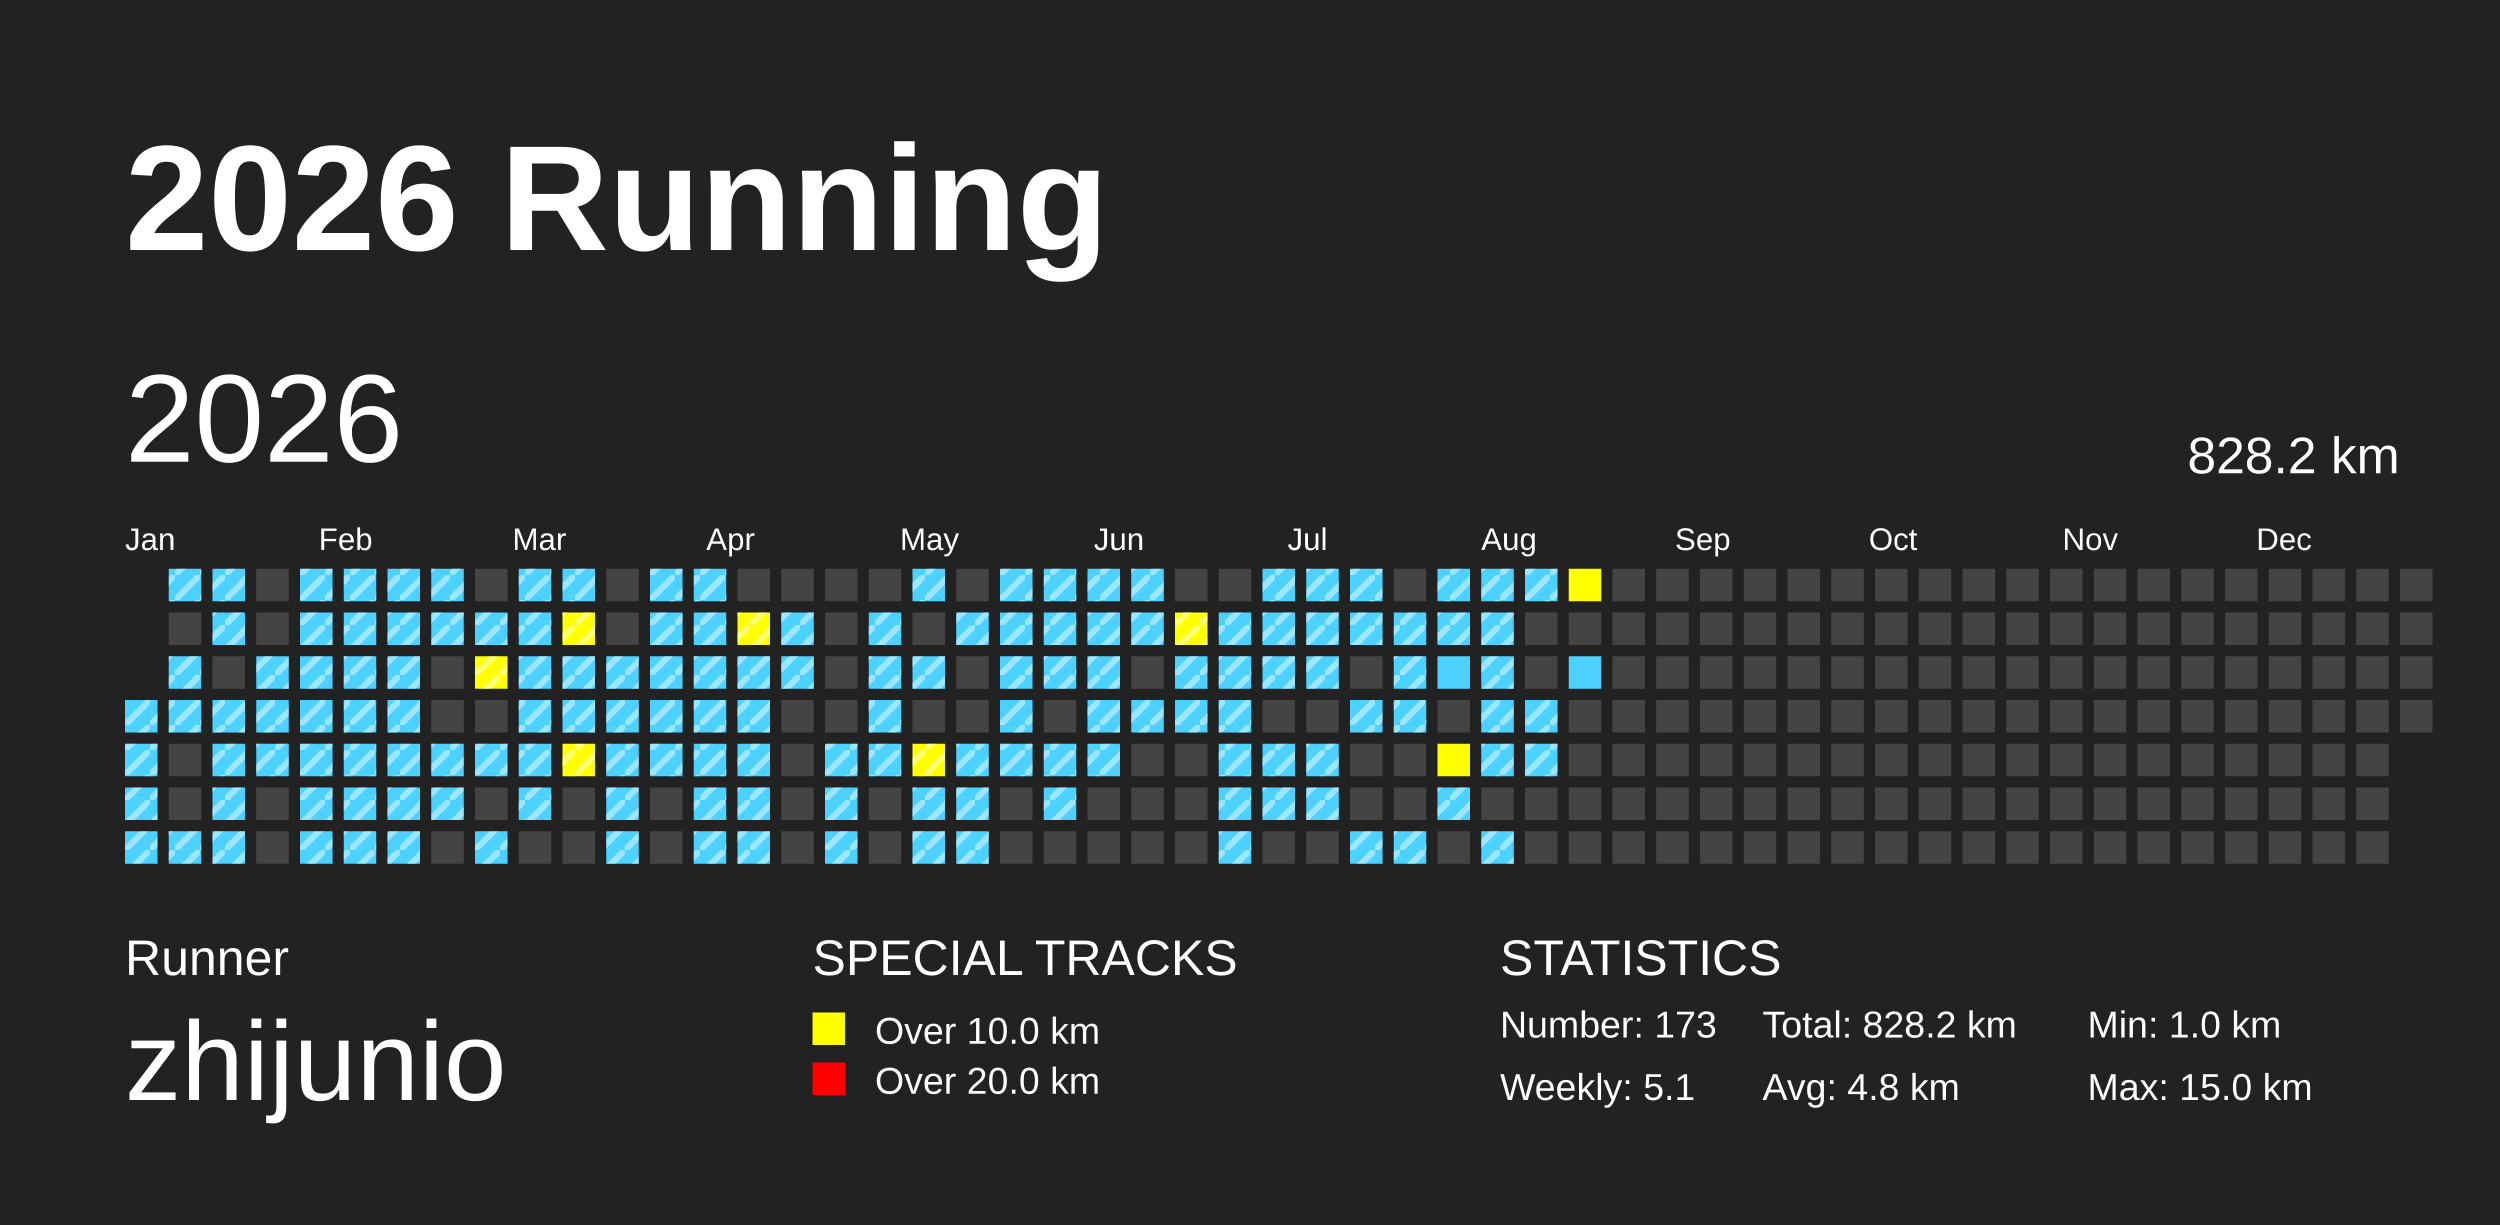
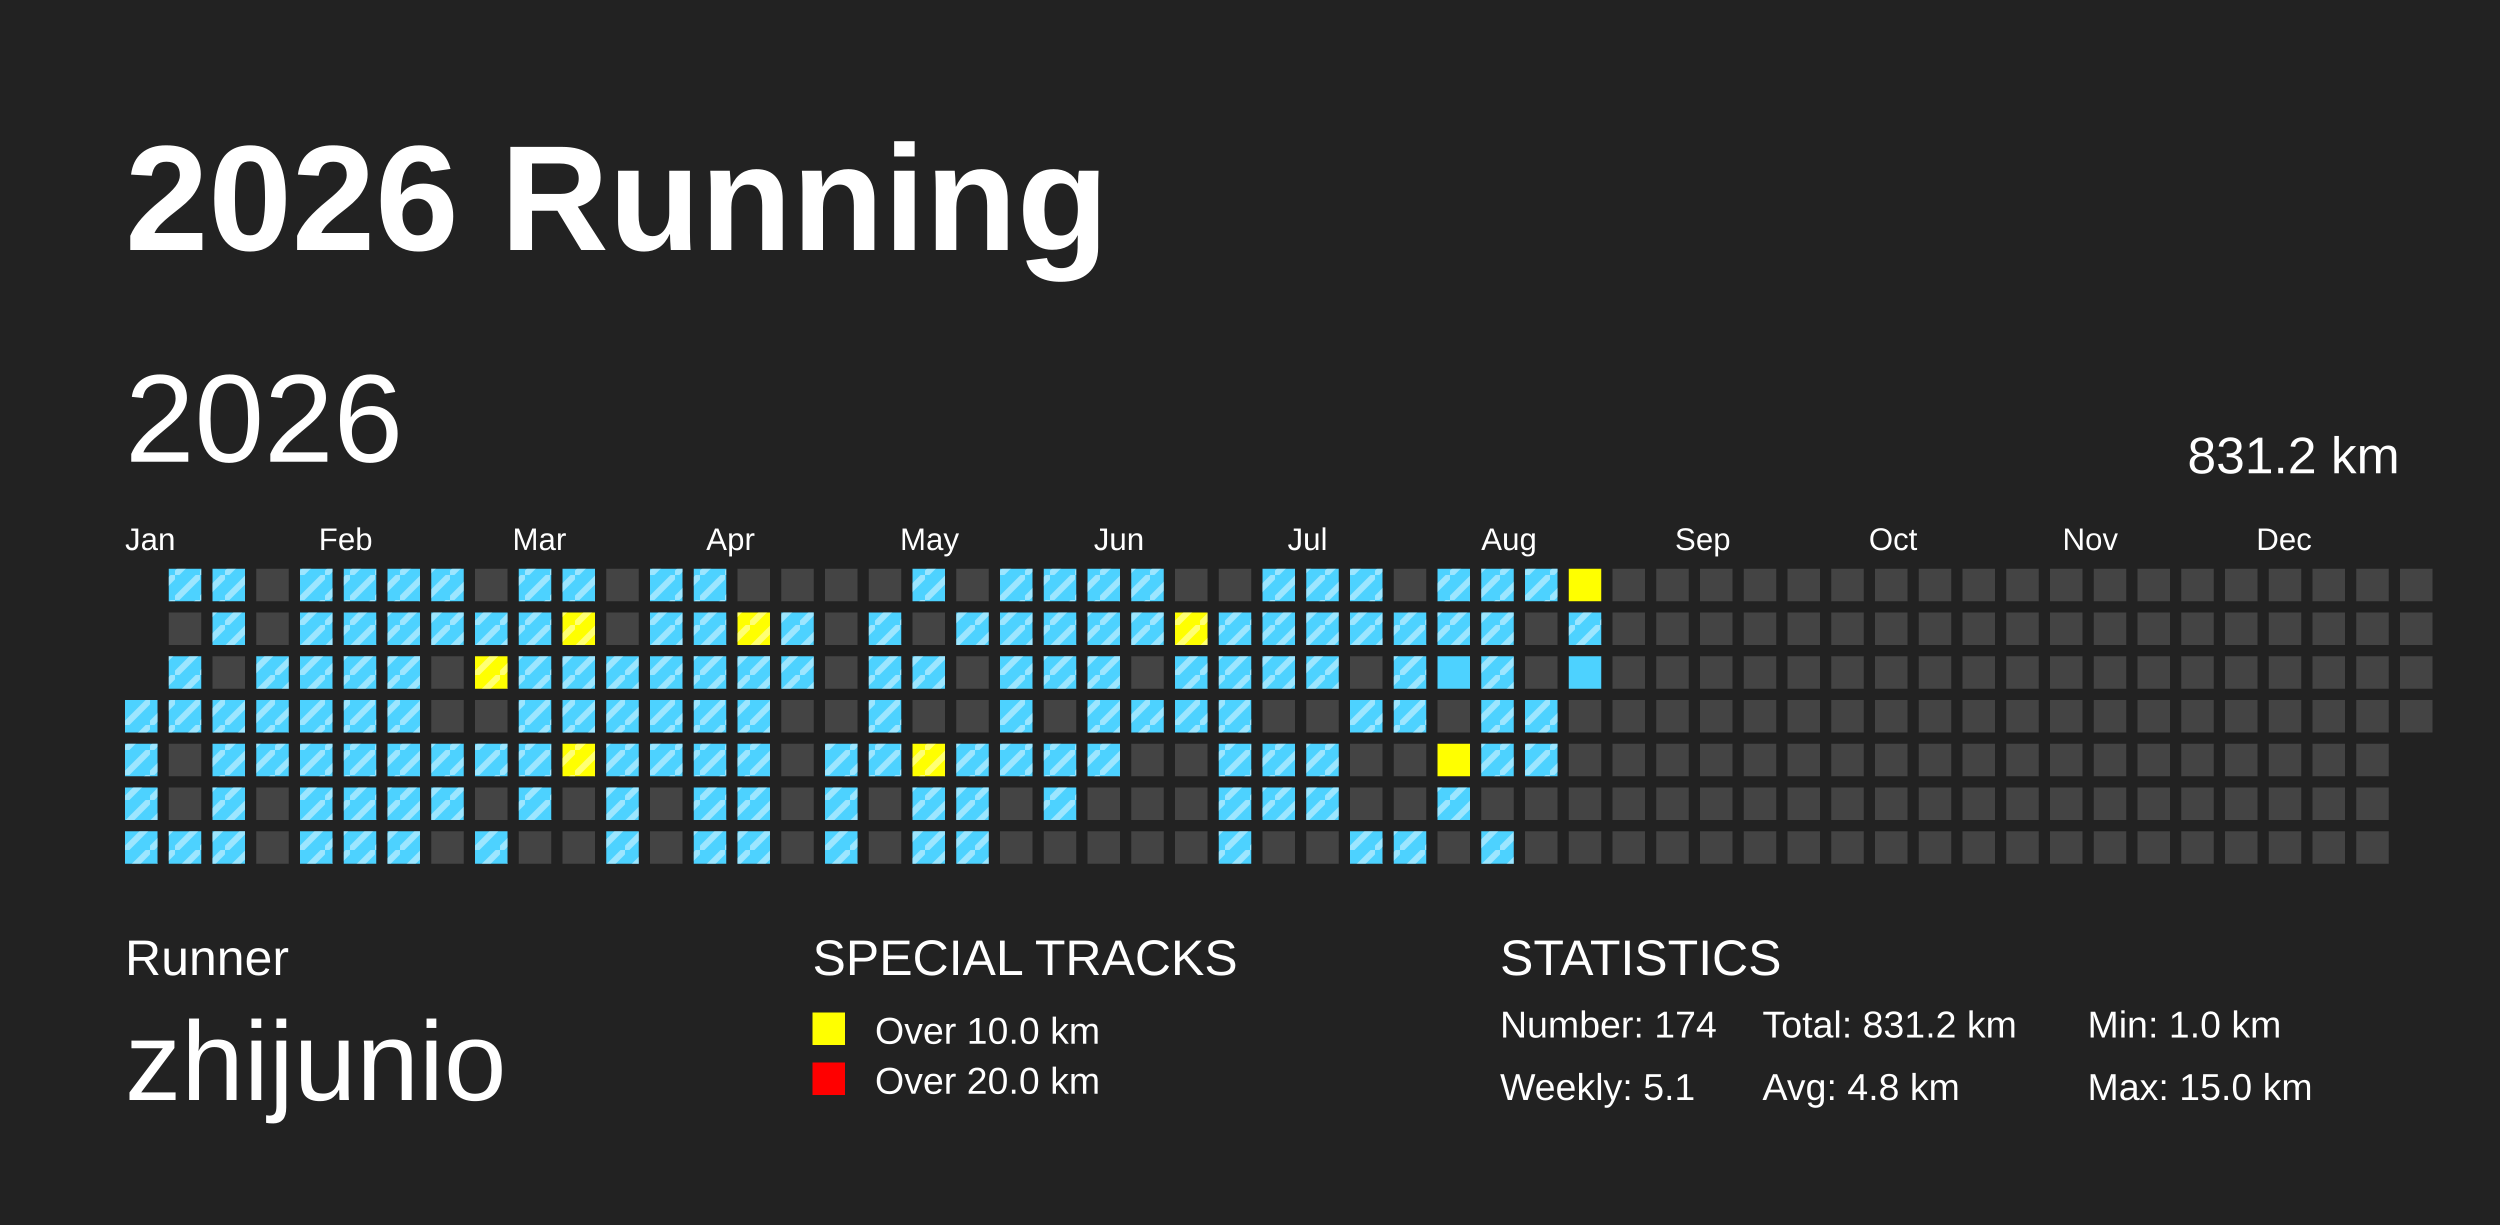
<svg xmlns="http://www.w3.org/2000/svg" baseProfile="full" height="98mm" version="1.1" viewBox="0,0,200,98" width="200mm">
  <defs>
    <pattern height="2" id="indoor-stripe" patternUnits="userSpaceOnUse" width="2">
      <line stroke="white" stroke-opacity="0.45" stroke-width="0.5" x1="0" x2="2" y1="2" y2="0" />
    </pattern>
  </defs>
  <rect fill="#222222" height="98" width="200" x="0" y="0" />
  <text fill="#FFFFFF" style="font-size:12px; font-family:Arial; font-weight:bold;" x="10" y="20">2026 Running</text>
  <text fill="#FFFFFF" style="font-size:4px; font-family:Arial" x="10" y="78">Runner</text>
  <text fill="#FFFFFF" style="font-size:9px; font-family:Arial" x="10" y="88">zhijunio</text>
  <text fill="#FFFFFF" style="font-size:4px; font-family:Arial" x="65" y="78">SPECIAL TRACKS</text>
  <rect fill="yellow" height="2.6" width="2.6" x="65" y="81" />
  <text fill="#FFFFFF" style="font-size:3px; font-family:Arial" x="70" y="83.5">Over 10.0 km</text>
  <rect fill="red" height="2.6" width="2.6" x="65" y="85" />
  <text fill="#FFFFFF" style="font-size:3px; font-family:Arial" x="70" y="87.5">Over 20.0 km</text>
  <text fill="#FFFFFF" style="font-size:4px; font-family:Arial" x="120" y="78">STATISTICS</text>
-   <text fill="#FFFFFF" style="font-size:3px; font-family:Arial" x="120" y="83">Number: 173</text>
+   <text fill="#FFFFFF" style="font-size:3px; font-family:Arial" x="120" y="83">Number: 174</text>
  <text fill="#FFFFFF" style="font-size:3px; font-family:Arial" x="120" y="88">Weekly: 5.1</text>
-   <text fill="#FFFFFF" style="font-size:3px; font-family:Arial" x="141" y="83">Total: 828.2 km</text>
+   <text fill="#FFFFFF" style="font-size:3px; font-family:Arial" x="141" y="83">Total: 831.2 km</text>
  <text fill="#FFFFFF" style="font-size:3px; font-family:Arial" x="141" y="88">Avg: 4.8 km</text>
  <text fill="#FFFFFF" style="font-size:3px; font-family:Arial" x="167" y="83">Min: 1.0 km</text>
  <text fill="#FFFFFF" style="font-size:3px; font-family:Arial" x="167" y="88">Max: 15.0 km</text>
  <text dominant-baseline="hanging" fill="#FFFFFF" style="font-size:10.0px; font-family:Arial;" x="10" y="30">2026</text>
-   <text dominant-baseline="hanging" fill="#FFFFFF" style="font-size:4.125px; font-family:Arial;" x="175" y="35">828.2 km</text>
+   <text dominant-baseline="hanging" fill="#FFFFFF" style="font-size:4.125px; font-family:Arial;" x="175" y="35">831.2 km</text>
  <text fill="#FFFFFF" style="font-size:2.5px; font-family:Arial" x="10.0" y="44">Jan</text>
  <text fill="#FFFFFF" style="font-size:2.5px; font-family:Arial" x="25.5" y="44">Feb</text>
  <text fill="#FFFFFF" style="font-size:2.5px; font-family:Arial" x="41.0" y="44">Mar</text>
  <text fill="#FFFFFF" style="font-size:2.5px; font-family:Arial" x="56.5" y="44">Apr</text>
  <text fill="#FFFFFF" style="font-size:2.5px; font-family:Arial" x="72.0" y="44">May</text>
  <text fill="#FFFFFF" style="font-size:2.5px; font-family:Arial" x="87.5" y="44">Jun</text>
  <text fill="#FFFFFF" style="font-size:2.5px; font-family:Arial" x="103.0" y="44">Jul</text>
  <text fill="#FFFFFF" style="font-size:2.5px; font-family:Arial" x="118.5" y="44">Aug</text>
  <text fill="#FFFFFF" style="font-size:2.5px; font-family:Arial" x="134.0" y="44">Sep</text>
  <text fill="#FFFFFF" style="font-size:2.5px; font-family:Arial" x="149.5" y="44">Oct</text>
  <text fill="#FFFFFF" style="font-size:2.5px; font-family:Arial" x="165.0" y="44">Nov</text>
  <text fill="#FFFFFF" style="font-size:2.5px; font-family:Arial" x="180.5" y="44">Dec</text>
  <rect fill="#4DD2FF" height="2.6" width="2.6" x="10.0" y="56.0" />
  <rect fill="url(#indoor-stripe)" height="2.6" style="pointer-events: none;" width="2.6" x="10.0" y="56.0" />
  <rect fill="#4DD2FF" height="2.6" width="2.6" x="10.0" y="59.5" />
  <rect fill="url(#indoor-stripe)" height="2.6" style="pointer-events: none;" width="2.6" x="10.0" y="59.5" />
  <rect fill="#4DD2FF" height="2.6" width="2.6" x="10.0" y="63.0" />
  <rect fill="url(#indoor-stripe)" height="2.6" style="pointer-events: none;" width="2.6" x="10.0" y="63.0" />
  <rect fill="#4DD2FF" height="2.6" width="2.6" x="10.0" y="66.5" />
  <rect fill="url(#indoor-stripe)" height="2.6" style="pointer-events: none;" width="2.6" x="10.0" y="66.5" />
  <rect fill="#4DD2FF" height="2.6" width="2.6" x="13.5" y="45.5" />
  <rect fill="url(#indoor-stripe)" height="2.6" style="pointer-events: none;" width="2.6" x="13.5" y="45.5" />
  <rect fill="#444444" height="2.6" width="2.6" x="13.5" y="49.0" />
  <rect fill="#4DD2FF" height="2.6" width="2.6" x="13.5" y="52.5" />
  <rect fill="url(#indoor-stripe)" height="2.6" style="pointer-events: none;" width="2.6" x="13.5" y="52.5" />
  <rect fill="#4DD2FF" height="2.6" width="2.6" x="13.5" y="56.0" />
  <rect fill="url(#indoor-stripe)" height="2.6" style="pointer-events: none;" width="2.6" x="13.5" y="56.0" />
  <rect fill="#444444" height="2.6" width="2.6" x="13.5" y="59.5" />
  <rect fill="#444444" height="2.6" width="2.6" x="13.5" y="63.0" />
  <rect fill="#4DD2FF" height="2.6" width="2.6" x="13.5" y="66.5" />
  <rect fill="url(#indoor-stripe)" height="2.6" style="pointer-events: none;" width="2.6" x="13.5" y="66.5" />
  <rect fill="#4DD2FF" height="2.6" width="2.6" x="17.0" y="45.5" />
  <rect fill="url(#indoor-stripe)" height="2.6" style="pointer-events: none;" width="2.6" x="17.0" y="45.5" />
  <rect fill="#4DD2FF" height="2.6" width="2.6" x="17.0" y="49.0" />
  <rect fill="url(#indoor-stripe)" height="2.6" style="pointer-events: none;" width="2.6" x="17.0" y="49.0" />
  <rect fill="#444444" height="2.6" width="2.6" x="17.0" y="52.5" />
  <rect fill="#4DD2FF" height="2.6" width="2.6" x="17.0" y="56.0" />
  <rect fill="url(#indoor-stripe)" height="2.6" style="pointer-events: none;" width="2.6" x="17.0" y="56.0" />
  <rect fill="#4DD2FF" height="2.6" width="2.6" x="17.0" y="59.5" />
  <rect fill="url(#indoor-stripe)" height="2.6" style="pointer-events: none;" width="2.6" x="17.0" y="59.5" />
  <rect fill="#4DD2FF" height="2.6" width="2.6" x="17.0" y="63.0" />
  <rect fill="url(#indoor-stripe)" height="2.6" style="pointer-events: none;" width="2.6" x="17.0" y="63.0" />
  <rect fill="#4DD2FF" height="2.6" width="2.6" x="17.0" y="66.5" />
  <rect fill="url(#indoor-stripe)" height="2.6" style="pointer-events: none;" width="2.6" x="17.0" y="66.5" />
  <rect fill="#444444" height="2.6" width="2.6" x="20.5" y="45.5" />
  <rect fill="#444444" height="2.6" width="2.6" x="20.5" y="49.0" />
  <rect fill="#4DD2FF" height="2.6" width="2.6" x="20.5" y="52.5" />
  <rect fill="url(#indoor-stripe)" height="2.6" style="pointer-events: none;" width="2.6" x="20.5" y="52.5" />
  <rect fill="#4DD2FF" height="2.6" width="2.6" x="20.5" y="56.0" />
  <rect fill="url(#indoor-stripe)" height="2.6" style="pointer-events: none;" width="2.6" x="20.5" y="56.0" />
  <rect fill="#4DD2FF" height="2.6" width="2.6" x="20.5" y="59.5" />
  <rect fill="url(#indoor-stripe)" height="2.6" style="pointer-events: none;" width="2.6" x="20.5" y="59.5" />
  <rect fill="#444444" height="2.6" width="2.6" x="20.5" y="63.0" />
  <rect fill="#444444" height="2.6" width="2.6" x="20.5" y="66.5" />
  <rect fill="#4DD2FF" height="2.6" width="2.6" x="24.0" y="45.5" />
  <rect fill="url(#indoor-stripe)" height="2.6" style="pointer-events: none;" width="2.6" x="24.0" y="45.5" />
  <rect fill="#4DD2FF" height="2.6" width="2.6" x="24.0" y="49.0" />
  <rect fill="url(#indoor-stripe)" height="2.6" style="pointer-events: none;" width="2.6" x="24.0" y="49.0" />
  <rect fill="#4DD2FF" height="2.6" width="2.6" x="24.0" y="52.5" />
  <rect fill="url(#indoor-stripe)" height="2.6" style="pointer-events: none;" width="2.6" x="24.0" y="52.5" />
  <rect fill="#4DD2FF" height="2.6" width="2.6" x="24.0" y="56.0" />
  <rect fill="url(#indoor-stripe)" height="2.6" style="pointer-events: none;" width="2.6" x="24.0" y="56.0" />
  <rect fill="#4DD2FF" height="2.6" width="2.6" x="24.0" y="59.5" />
  <rect fill="url(#indoor-stripe)" height="2.6" style="pointer-events: none;" width="2.6" x="24.0" y="59.5" />
  <rect fill="#4DD2FF" height="2.6" width="2.6" x="24.0" y="63.0" />
  <rect fill="url(#indoor-stripe)" height="2.6" style="pointer-events: none;" width="2.6" x="24.0" y="63.0" />
  <rect fill="#4DD2FF" height="2.6" width="2.6" x="24.0" y="66.5" />
  <rect fill="url(#indoor-stripe)" height="2.6" style="pointer-events: none;" width="2.6" x="24.0" y="66.5" />
  <rect fill="#4DD2FF" height="2.6" width="2.6" x="27.5" y="45.5" />
  <rect fill="url(#indoor-stripe)" height="2.6" style="pointer-events: none;" width="2.6" x="27.5" y="45.5" />
  <rect fill="#4DD2FF" height="2.6" width="2.6" x="27.5" y="49.0" />
  <rect fill="url(#indoor-stripe)" height="2.6" style="pointer-events: none;" width="2.6" x="27.5" y="49.0" />
  <rect fill="#4DD2FF" height="2.6" width="2.6" x="27.5" y="52.5" />
  <rect fill="url(#indoor-stripe)" height="2.6" style="pointer-events: none;" width="2.6" x="27.5" y="52.5" />
  <rect fill="#4DD2FF" height="2.6" width="2.6" x="27.5" y="56.0" />
  <rect fill="url(#indoor-stripe)" height="2.6" style="pointer-events: none;" width="2.6" x="27.5" y="56.0" />
  <rect fill="#4DD2FF" height="2.6" width="2.6" x="27.5" y="59.5" />
  <rect fill="url(#indoor-stripe)" height="2.6" style="pointer-events: none;" width="2.6" x="27.5" y="59.5" />
  <rect fill="#4DD2FF" height="2.6" width="2.6" x="27.5" y="63.0" />
  <rect fill="url(#indoor-stripe)" height="2.6" style="pointer-events: none;" width="2.6" x="27.5" y="63.0" />
  <rect fill="#4DD2FF" height="2.6" width="2.6" x="27.5" y="66.5" />
  <rect fill="url(#indoor-stripe)" height="2.6" style="pointer-events: none;" width="2.6" x="27.5" y="66.5" />
  <rect fill="#4DD2FF" height="2.6" width="2.6" x="31.0" y="45.5" />
  <rect fill="url(#indoor-stripe)" height="2.6" style="pointer-events: none;" width="2.6" x="31.0" y="45.5" />
  <rect fill="#4DD2FF" height="2.6" width="2.6" x="31.0" y="49.0" />
  <rect fill="url(#indoor-stripe)" height="2.6" style="pointer-events: none;" width="2.6" x="31.0" y="49.0" />
  <rect fill="#4DD2FF" height="2.6" width="2.6" x="31.0" y="52.5" />
  <rect fill="url(#indoor-stripe)" height="2.6" style="pointer-events: none;" width="2.6" x="31.0" y="52.5" />
  <rect fill="#4DD2FF" height="2.6" width="2.6" x="31.0" y="56.0" />
  <rect fill="url(#indoor-stripe)" height="2.6" style="pointer-events: none;" width="2.6" x="31.0" y="56.0" />
  <rect fill="#4DD2FF" height="2.6" width="2.6" x="31.0" y="59.5" />
  <rect fill="url(#indoor-stripe)" height="2.6" style="pointer-events: none;" width="2.6" x="31.0" y="59.5" />
  <rect fill="#4DD2FF" height="2.6" width="2.6" x="31.0" y="63.0" />
  <rect fill="url(#indoor-stripe)" height="2.6" style="pointer-events: none;" width="2.6" x="31.0" y="63.0" />
  <rect fill="#4DD2FF" height="2.6" width="2.6" x="31.0" y="66.5" />
  <rect fill="url(#indoor-stripe)" height="2.6" style="pointer-events: none;" width="2.6" x="31.0" y="66.5" />
  <rect fill="#4DD2FF" height="2.6" width="2.6" x="34.5" y="45.5" />
  <rect fill="url(#indoor-stripe)" height="2.6" style="pointer-events: none;" width="2.6" x="34.5" y="45.5" />
  <rect fill="#4DD2FF" height="2.6" width="2.6" x="34.5" y="49.0" />
  <rect fill="url(#indoor-stripe)" height="2.6" style="pointer-events: none;" width="2.6" x="34.5" y="49.0" />
  <rect fill="#444444" height="2.6" width="2.6" x="34.5" y="52.5" />
  <rect fill="#444444" height="2.6" width="2.6" x="34.5" y="56.0" />
  <rect fill="#4DD2FF" height="2.6" width="2.6" x="34.5" y="59.5" />
  <rect fill="url(#indoor-stripe)" height="2.6" style="pointer-events: none;" width="2.6" x="34.5" y="59.5" />
  <rect fill="#4DD2FF" height="2.6" width="2.6" x="34.5" y="63.0" />
  <rect fill="url(#indoor-stripe)" height="2.6" style="pointer-events: none;" width="2.6" x="34.5" y="63.0" />
  <rect fill="#444444" height="2.6" width="2.6" x="34.5" y="66.5" />
  <rect fill="#444444" height="2.6" width="2.6" x="38.0" y="45.5" />
  <rect fill="#4DD2FF" height="2.6" width="2.6" x="38.0" y="49.0" />
  <rect fill="url(#indoor-stripe)" height="2.6" style="pointer-events: none;" width="2.6" x="38.0" y="49.0" />
  <rect fill="yellow" height="2.6" width="2.6" x="38.0" y="52.5" />
  <rect fill="url(#indoor-stripe)" height="2.6" style="pointer-events: none;" width="2.6" x="38.0" y="52.5" />
  <rect fill="#444444" height="2.6" width="2.6" x="38.0" y="56.0" />
  <rect fill="#4DD2FF" height="2.6" width="2.6" x="38.0" y="59.5" />
  <rect fill="url(#indoor-stripe)" height="2.6" style="pointer-events: none;" width="2.6" x="38.0" y="59.5" />
  <rect fill="#444444" height="2.6" width="2.6" x="38.0" y="63.0" />
  <rect fill="#4DD2FF" height="2.6" width="2.6" x="38.0" y="66.5" />
  <rect fill="url(#indoor-stripe)" height="2.6" style="pointer-events: none;" width="2.6" x="38.0" y="66.5" />
  <rect fill="#4DD2FF" height="2.6" width="2.6" x="41.5" y="45.5" />
  <rect fill="url(#indoor-stripe)" height="2.6" style="pointer-events: none;" width="2.6" x="41.5" y="45.5" />
  <rect fill="#4DD2FF" height="2.6" width="2.6" x="41.5" y="49.0" />
  <rect fill="url(#indoor-stripe)" height="2.6" style="pointer-events: none;" width="2.6" x="41.5" y="49.0" />
  <rect fill="#4DD2FF" height="2.6" width="2.6" x="41.5" y="52.5" />
  <rect fill="url(#indoor-stripe)" height="2.6" style="pointer-events: none;" width="2.6" x="41.5" y="52.5" />
  <rect fill="#4DD2FF" height="2.6" width="2.6" x="41.5" y="56.0" />
  <rect fill="url(#indoor-stripe)" height="2.6" style="pointer-events: none;" width="2.6" x="41.5" y="56.0" />
  <rect fill="#4DD2FF" height="2.6" width="2.6" x="41.5" y="59.5" />
  <rect fill="url(#indoor-stripe)" height="2.6" style="pointer-events: none;" width="2.6" x="41.5" y="59.5" />
  <rect fill="#4DD2FF" height="2.6" width="2.6" x="41.5" y="63.0" />
  <rect fill="url(#indoor-stripe)" height="2.6" style="pointer-events: none;" width="2.6" x="41.5" y="63.0" />
  <rect fill="#444444" height="2.6" width="2.6" x="41.5" y="66.5" />
  <rect fill="#4DD2FF" height="2.6" width="2.6" x="45.0" y="45.5" />
  <rect fill="url(#indoor-stripe)" height="2.6" style="pointer-events: none;" width="2.6" x="45.0" y="45.5" />
  <rect fill="yellow" height="2.6" width="2.6" x="45.0" y="49.0" />
  <rect fill="url(#indoor-stripe)" height="2.6" style="pointer-events: none;" width="2.6" x="45.0" y="49.0" />
  <rect fill="#4DD2FF" height="2.6" width="2.6" x="45.0" y="52.5" />
  <rect fill="url(#indoor-stripe)" height="2.6" style="pointer-events: none;" width="2.6" x="45.0" y="52.5" />
  <rect fill="#4DD2FF" height="2.6" width="2.6" x="45.0" y="56.0" />
  <rect fill="url(#indoor-stripe)" height="2.6" style="pointer-events: none;" width="2.6" x="45.0" y="56.0" />
  <rect fill="yellow" height="2.6" width="2.6" x="45.0" y="59.5" />
  <rect fill="url(#indoor-stripe)" height="2.6" style="pointer-events: none;" width="2.6" x="45.0" y="59.5" />
  <rect fill="#444444" height="2.6" width="2.6" x="45.0" y="63.0" />
  <rect fill="#444444" height="2.6" width="2.6" x="45.0" y="66.5" />
  <rect fill="#444444" height="2.6" width="2.6" x="48.5" y="45.5" />
  <rect fill="#444444" height="2.6" width="2.6" x="48.5" y="49.0" />
  <rect fill="#4DD2FF" height="2.6" width="2.6" x="48.5" y="52.5" />
  <rect fill="url(#indoor-stripe)" height="2.6" style="pointer-events: none;" width="2.6" x="48.5" y="52.5" />
  <rect fill="#4DD2FF" height="2.6" width="2.6" x="48.5" y="56.0" />
  <rect fill="url(#indoor-stripe)" height="2.6" style="pointer-events: none;" width="2.6" x="48.5" y="56.0" />
  <rect fill="#4DD2FF" height="2.6" width="2.6" x="48.5" y="59.5" />
  <rect fill="url(#indoor-stripe)" height="2.6" style="pointer-events: none;" width="2.6" x="48.5" y="59.5" />
  <rect fill="#4DD2FF" height="2.6" width="2.6" x="48.5" y="63.0" />
  <rect fill="url(#indoor-stripe)" height="2.6" style="pointer-events: none;" width="2.6" x="48.5" y="63.0" />
  <rect fill="#4DD2FF" height="2.6" width="2.6" x="48.5" y="66.5" />
  <rect fill="url(#indoor-stripe)" height="2.6" style="pointer-events: none;" width="2.6" x="48.5" y="66.5" />
  <rect fill="#4DD2FF" height="2.6" width="2.6" x="52.0" y="45.5" />
  <rect fill="url(#indoor-stripe)" height="2.6" style="pointer-events: none;" width="2.6" x="52.0" y="45.5" />
  <rect fill="#4DD2FF" height="2.6" width="2.6" x="52.0" y="49.0" />
  <rect fill="url(#indoor-stripe)" height="2.6" style="pointer-events: none;" width="2.6" x="52.0" y="49.0" />
  <rect fill="#4DD2FF" height="2.6" width="2.6" x="52.0" y="52.5" />
  <rect fill="url(#indoor-stripe)" height="2.6" style="pointer-events: none;" width="2.6" x="52.0" y="52.5" />
  <rect fill="#4DD2FF" height="2.6" width="2.6" x="52.0" y="56.0" />
  <rect fill="url(#indoor-stripe)" height="2.6" style="pointer-events: none;" width="2.6" x="52.0" y="56.0" />
  <rect fill="#4DD2FF" height="2.6" width="2.6" x="52.0" y="59.5" />
  <rect fill="url(#indoor-stripe)" height="2.6" style="pointer-events: none;" width="2.6" x="52.0" y="59.5" />
  <rect fill="#444444" height="2.6" width="2.6" x="52.0" y="63.0" />
  <rect fill="#444444" height="2.6" width="2.6" x="52.0" y="66.5" />
  <rect fill="#4DD2FF" height="2.6" width="2.6" x="55.5" y="45.5" />
  <rect fill="url(#indoor-stripe)" height="2.6" style="pointer-events: none;" width="2.6" x="55.5" y="45.5" />
  <rect fill="#4DD2FF" height="2.6" width="2.6" x="55.5" y="49.0" />
  <rect fill="url(#indoor-stripe)" height="2.6" style="pointer-events: none;" width="2.6" x="55.5" y="49.0" />
  <rect fill="#4DD2FF" height="2.6" width="2.6" x="55.5" y="52.5" />
  <rect fill="url(#indoor-stripe)" height="2.6" style="pointer-events: none;" width="2.6" x="55.5" y="52.5" />
  <rect fill="#4DD2FF" height="2.6" width="2.6" x="55.5" y="56.0" />
  <rect fill="url(#indoor-stripe)" height="2.6" style="pointer-events: none;" width="2.6" x="55.5" y="56.0" />
  <rect fill="#4DD2FF" height="2.6" width="2.6" x="55.5" y="59.5" />
  <rect fill="url(#indoor-stripe)" height="2.6" style="pointer-events: none;" width="2.6" x="55.5" y="59.5" />
  <rect fill="#4DD2FF" height="2.6" width="2.6" x="55.5" y="63.0" />
  <rect fill="url(#indoor-stripe)" height="2.6" style="pointer-events: none;" width="2.6" x="55.5" y="63.0" />
  <rect fill="#4DD2FF" height="2.6" width="2.6" x="55.5" y="66.5" />
  <rect fill="url(#indoor-stripe)" height="2.6" style="pointer-events: none;" width="2.6" x="55.5" y="66.5" />
  <rect fill="#444444" height="2.6" width="2.6" x="59.0" y="45.5" />
  <rect fill="yellow" height="2.6" width="2.6" x="59.0" y="49.0" />
  <rect fill="url(#indoor-stripe)" height="2.6" style="pointer-events: none;" width="2.6" x="59.0" y="49.0" />
  <rect fill="#4DD2FF" height="2.6" width="2.6" x="59.0" y="52.5" />
  <rect fill="url(#indoor-stripe)" height="2.6" style="pointer-events: none;" width="2.6" x="59.0" y="52.5" />
  <rect fill="#4DD2FF" height="2.6" width="2.6" x="59.0" y="56.0" />
  <rect fill="url(#indoor-stripe)" height="2.6" style="pointer-events: none;" width="2.6" x="59.0" y="56.0" />
  <rect fill="#4DD2FF" height="2.6" width="2.6" x="59.0" y="59.5" />
  <rect fill="url(#indoor-stripe)" height="2.6" style="pointer-events: none;" width="2.6" x="59.0" y="59.5" />
  <rect fill="#4DD2FF" height="2.6" width="2.6" x="59.0" y="63.0" />
  <rect fill="url(#indoor-stripe)" height="2.6" style="pointer-events: none;" width="2.6" x="59.0" y="63.0" />
  <rect fill="#4DD2FF" height="2.6" width="2.6" x="59.0" y="66.5" />
  <rect fill="url(#indoor-stripe)" height="2.6" style="pointer-events: none;" width="2.6" x="59.0" y="66.5" />
  <rect fill="#444444" height="2.6" width="2.6" x="62.5" y="45.5" />
  <rect fill="#4DD2FF" height="2.6" width="2.6" x="62.5" y="49.0" />
  <rect fill="url(#indoor-stripe)" height="2.6" style="pointer-events: none;" width="2.6" x="62.5" y="49.0" />
  <rect fill="#4DD2FF" height="2.6" width="2.6" x="62.5" y="52.5" />
  <rect fill="url(#indoor-stripe)" height="2.6" style="pointer-events: none;" width="2.6" x="62.5" y="52.5" />
  <rect fill="#444444" height="2.6" width="2.6" x="62.5" y="56.0" />
  <rect fill="#444444" height="2.6" width="2.6" x="62.5" y="59.5" />
  <rect fill="#444444" height="2.6" width="2.6" x="62.5" y="63.0" />
  <rect fill="#444444" height="2.6" width="2.6" x="62.5" y="66.5" />
  <rect fill="#444444" height="2.6" width="2.6" x="66.0" y="45.5" />
  <rect fill="#444444" height="2.6" width="2.6" x="66.0" y="49.0" />
  <rect fill="#444444" height="2.6" width="2.6" x="66.0" y="52.5" />
  <rect fill="#444444" height="2.6" width="2.6" x="66.0" y="56.0" />
  <rect fill="#4DD2FF" height="2.6" width="2.6" x="66.0" y="59.5" />
  <rect fill="url(#indoor-stripe)" height="2.6" style="pointer-events: none;" width="2.6" x="66.0" y="59.5" />
  <rect fill="#4DD2FF" height="2.6" width="2.6" x="66.0" y="63.0" />
  <rect fill="url(#indoor-stripe)" height="2.6" style="pointer-events: none;" width="2.6" x="66.0" y="63.0" />
  <rect fill="#4DD2FF" height="2.6" width="2.6" x="66.0" y="66.5" />
  <rect fill="url(#indoor-stripe)" height="2.6" style="pointer-events: none;" width="2.6" x="66.0" y="66.5" />
  <rect fill="#444444" height="2.6" width="2.6" x="69.5" y="45.5" />
  <rect fill="#4DD2FF" height="2.6" width="2.6" x="69.5" y="49.0" />
  <rect fill="url(#indoor-stripe)" height="2.6" style="pointer-events: none;" width="2.6" x="69.5" y="49.0" />
  <rect fill="#4DD2FF" height="2.6" width="2.6" x="69.5" y="52.5" />
  <rect fill="url(#indoor-stripe)" height="2.6" style="pointer-events: none;" width="2.6" x="69.5" y="52.5" />
  <rect fill="#4DD2FF" height="2.6" width="2.6" x="69.5" y="56.0" />
  <rect fill="url(#indoor-stripe)" height="2.6" style="pointer-events: none;" width="2.6" x="69.5" y="56.0" />
  <rect fill="#4DD2FF" height="2.6" width="2.6" x="69.5" y="59.5" />
  <rect fill="url(#indoor-stripe)" height="2.6" style="pointer-events: none;" width="2.6" x="69.5" y="59.5" />
  <rect fill="#444444" height="2.6" width="2.6" x="69.5" y="63.0" />
  <rect fill="#444444" height="2.6" width="2.6" x="69.5" y="66.5" />
  <rect fill="#4DD2FF" height="2.6" width="2.6" x="73.0" y="45.5" />
  <rect fill="url(#indoor-stripe)" height="2.6" style="pointer-events: none;" width="2.6" x="73.0" y="45.5" />
  <rect fill="#444444" height="2.6" width="2.6" x="73.0" y="49.0" />
  <rect fill="#4DD2FF" height="2.6" width="2.6" x="73.0" y="52.5" />
  <rect fill="url(#indoor-stripe)" height="2.6" style="pointer-events: none;" width="2.6" x="73.0" y="52.5" />
  <rect fill="#444444" height="2.6" width="2.6" x="73.0" y="56.0" />
  <rect fill="yellow" height="2.6" width="2.6" x="73.0" y="59.5" />
  <rect fill="url(#indoor-stripe)" height="2.6" style="pointer-events: none;" width="2.6" x="73.0" y="59.5" />
  <rect fill="#4DD2FF" height="2.6" width="2.6" x="73.0" y="63.0" />
  <rect fill="url(#indoor-stripe)" height="2.6" style="pointer-events: none;" width="2.6" x="73.0" y="63.0" />
  <rect fill="#4DD2FF" height="2.6" width="2.6" x="73.0" y="66.5" />
  <rect fill="url(#indoor-stripe)" height="2.6" style="pointer-events: none;" width="2.6" x="73.0" y="66.5" />
  <rect fill="#444444" height="2.6" width="2.6" x="76.5" y="45.5" />
  <rect fill="#4DD2FF" height="2.6" width="2.6" x="76.5" y="49.0" />
  <rect fill="url(#indoor-stripe)" height="2.6" style="pointer-events: none;" width="2.6" x="76.5" y="49.0" />
  <rect fill="#444444" height="2.6" width="2.6" x="76.5" y="52.5" />
  <rect fill="#444444" height="2.6" width="2.6" x="76.5" y="56.0" />
  <rect fill="#4DD2FF" height="2.6" width="2.6" x="76.5" y="59.5" />
  <rect fill="url(#indoor-stripe)" height="2.6" style="pointer-events: none;" width="2.6" x="76.5" y="59.5" />
  <rect fill="#4DD2FF" height="2.6" width="2.6" x="76.5" y="63.0" />
  <rect fill="url(#indoor-stripe)" height="2.6" style="pointer-events: none;" width="2.6" x="76.5" y="63.0" />
  <rect fill="#4DD2FF" height="2.6" width="2.6" x="76.5" y="66.5" />
  <rect fill="url(#indoor-stripe)" height="2.6" style="pointer-events: none;" width="2.6" x="76.5" y="66.5" />
  <rect fill="#4DD2FF" height="2.6" width="2.6" x="80.0" y="45.5" />
  <rect fill="url(#indoor-stripe)" height="2.6" style="pointer-events: none;" width="2.6" x="80.0" y="45.5" />
  <rect fill="#4DD2FF" height="2.6" width="2.6" x="80.0" y="49.0" />
  <rect fill="url(#indoor-stripe)" height="2.6" style="pointer-events: none;" width="2.6" x="80.0" y="49.0" />
  <rect fill="#4DD2FF" height="2.6" width="2.6" x="80.0" y="52.5" />
  <rect fill="url(#indoor-stripe)" height="2.6" style="pointer-events: none;" width="2.6" x="80.0" y="52.5" />
  <rect fill="#4DD2FF" height="2.6" width="2.6" x="80.0" y="56.0" />
  <rect fill="url(#indoor-stripe)" height="2.6" style="pointer-events: none;" width="2.6" x="80.0" y="56.0" />
  <rect fill="#4DD2FF" height="2.6" width="2.6" x="80.0" y="59.5" />
  <rect fill="url(#indoor-stripe)" height="2.6" style="pointer-events: none;" width="2.6" x="80.0" y="59.5" />
  <rect fill="#444444" height="2.6" width="2.6" x="80.0" y="63.0" />
  <rect fill="#444444" height="2.6" width="2.6" x="80.0" y="66.5" />
  <rect fill="#4DD2FF" height="2.6" width="2.6" x="83.5" y="45.5" />
  <rect fill="url(#indoor-stripe)" height="2.6" style="pointer-events: none;" width="2.6" x="83.5" y="45.5" />
  <rect fill="#4DD2FF" height="2.6" width="2.6" x="83.5" y="49.0" />
  <rect fill="url(#indoor-stripe)" height="2.6" style="pointer-events: none;" width="2.6" x="83.5" y="49.0" />
  <rect fill="#4DD2FF" height="2.6" width="2.6" x="83.5" y="52.5" />
  <rect fill="url(#indoor-stripe)" height="2.6" style="pointer-events: none;" width="2.6" x="83.5" y="52.5" />
  <rect fill="#444444" height="2.6" width="2.6" x="83.5" y="56.0" />
  <rect fill="#4DD2FF" height="2.6" width="2.6" x="83.5" y="59.5" />
  <rect fill="url(#indoor-stripe)" height="2.6" style="pointer-events: none;" width="2.6" x="83.5" y="59.5" />
  <rect fill="#4DD2FF" height="2.6" width="2.6" x="83.5" y="63.0" />
  <rect fill="url(#indoor-stripe)" height="2.6" style="pointer-events: none;" width="2.6" x="83.5" y="63.0" />
  <rect fill="#444444" height="2.6" width="2.6" x="83.5" y="66.5" />
  <rect fill="#4DD2FF" height="2.6" width="2.6" x="87.0" y="45.5" />
  <rect fill="url(#indoor-stripe)" height="2.6" style="pointer-events: none;" width="2.6" x="87.0" y="45.5" />
  <rect fill="#4DD2FF" height="2.6" width="2.6" x="87.0" y="49.0" />
  <rect fill="url(#indoor-stripe)" height="2.6" style="pointer-events: none;" width="2.6" x="87.0" y="49.0" />
  <rect fill="#4DD2FF" height="2.6" width="2.6" x="87.0" y="52.5" />
  <rect fill="url(#indoor-stripe)" height="2.6" style="pointer-events: none;" width="2.6" x="87.0" y="52.5" />
  <rect fill="#4DD2FF" height="2.6" width="2.6" x="87.0" y="56.0" />
  <rect fill="url(#indoor-stripe)" height="2.6" style="pointer-events: none;" width="2.6" x="87.0" y="56.0" />
  <rect fill="#4DD2FF" height="2.6" width="2.6" x="87.0" y="59.5" />
  <rect fill="url(#indoor-stripe)" height="2.6" style="pointer-events: none;" width="2.6" x="87.0" y="59.5" />
  <rect fill="#444444" height="2.6" width="2.6" x="87.0" y="63.0" />
  <rect fill="#444444" height="2.6" width="2.6" x="87.0" y="66.5" />
  <rect fill="#4DD2FF" height="2.6" width="2.6" x="90.5" y="45.5" />
  <rect fill="url(#indoor-stripe)" height="2.6" style="pointer-events: none;" width="2.6" x="90.5" y="45.5" />
  <rect fill="#4DD2FF" height="2.6" width="2.6" x="90.5" y="49.0" />
  <rect fill="url(#indoor-stripe)" height="2.6" style="pointer-events: none;" width="2.6" x="90.5" y="49.0" />
  <rect fill="#444444" height="2.6" width="2.6" x="90.5" y="52.5" />
  <rect fill="#4DD2FF" height="2.6" width="2.6" x="90.5" y="56.0" />
  <rect fill="url(#indoor-stripe)" height="2.6" style="pointer-events: none;" width="2.6" x="90.5" y="56.0" />
  <rect fill="#444444" height="2.6" width="2.6" x="90.5" y="59.5" />
  <rect fill="#444444" height="2.6" width="2.6" x="90.5" y="63.0" />
  <rect fill="#444444" height="2.6" width="2.6" x="90.5" y="66.5" />
  <rect fill="#444444" height="2.6" width="2.6" x="94.0" y="45.5" />
  <rect fill="yellow" height="2.6" width="2.6" x="94.0" y="49.0" />
  <rect fill="url(#indoor-stripe)" height="2.6" style="pointer-events: none;" width="2.6" x="94.0" y="49.0" />
  <rect fill="#4DD2FF" height="2.6" width="2.6" x="94.0" y="52.5" />
  <rect fill="url(#indoor-stripe)" height="2.6" style="pointer-events: none;" width="2.6" x="94.0" y="52.5" />
  <rect fill="#4DD2FF" height="2.6" width="2.6" x="94.0" y="56.0" />
  <rect fill="url(#indoor-stripe)" height="2.6" style="pointer-events: none;" width="2.6" x="94.0" y="56.0" />
  <rect fill="#444444" height="2.6" width="2.6" x="94.0" y="59.5" />
  <rect fill="#444444" height="2.6" width="2.6" x="94.0" y="63.0" />
  <rect fill="#444444" height="2.6" width="2.6" x="94.0" y="66.5" />
  <rect fill="#444444" height="2.6" width="2.6" x="97.5" y="45.5" />
  <rect fill="#4DD2FF" height="2.6" width="2.6" x="97.5" y="49.0" />
  <rect fill="url(#indoor-stripe)" height="2.6" style="pointer-events: none;" width="2.6" x="97.5" y="49.0" />
  <rect fill="#4DD2FF" height="2.6" width="2.6" x="97.5" y="52.5" />
  <rect fill="url(#indoor-stripe)" height="2.6" style="pointer-events: none;" width="2.6" x="97.5" y="52.5" />
  <rect fill="#4DD2FF" height="2.6" width="2.6" x="97.5" y="56.0" />
  <rect fill="url(#indoor-stripe)" height="2.6" style="pointer-events: none;" width="2.6" x="97.5" y="56.0" />
  <rect fill="#4DD2FF" height="2.6" width="2.6" x="97.5" y="59.5" />
  <rect fill="url(#indoor-stripe)" height="2.6" style="pointer-events: none;" width="2.6" x="97.5" y="59.5" />
  <rect fill="#4DD2FF" height="2.6" width="2.6" x="97.5" y="63.0" />
  <rect fill="url(#indoor-stripe)" height="2.6" style="pointer-events: none;" width="2.6" x="97.5" y="63.0" />
  <rect fill="#4DD2FF" height="2.6" width="2.6" x="97.5" y="66.5" />
  <rect fill="url(#indoor-stripe)" height="2.6" style="pointer-events: none;" width="2.6" x="97.5" y="66.5" />
  <rect fill="#4DD2FF" height="2.6" width="2.6" x="101.0" y="45.5" />
  <rect fill="url(#indoor-stripe)" height="2.6" style="pointer-events: none;" width="2.6" x="101.0" y="45.5" />
  <rect fill="#4DD2FF" height="2.6" width="2.6" x="101.0" y="49.0" />
  <rect fill="url(#indoor-stripe)" height="2.6" style="pointer-events: none;" width="2.6" x="101.0" y="49.0" />
  <rect fill="#4DD2FF" height="2.6" width="2.6" x="101.0" y="52.5" />
  <rect fill="url(#indoor-stripe)" height="2.6" style="pointer-events: none;" width="2.6" x="101.0" y="52.5" />
  <rect fill="#444444" height="2.6" width="2.6" x="101.0" y="56.0" />
  <rect fill="#4DD2FF" height="2.6" width="2.6" x="101.0" y="59.5" />
  <rect fill="url(#indoor-stripe)" height="2.6" style="pointer-events: none;" width="2.6" x="101.0" y="59.5" />
  <rect fill="#4DD2FF" height="2.6" width="2.6" x="101.0" y="63.0" />
  <rect fill="url(#indoor-stripe)" height="2.6" style="pointer-events: none;" width="2.6" x="101.0" y="63.0" />
  <rect fill="#444444" height="2.6" width="2.6" x="101.0" y="66.5" />
  <rect fill="#4DD2FF" height="2.6" width="2.6" x="104.5" y="45.5" />
  <rect fill="url(#indoor-stripe)" height="2.6" style="pointer-events: none;" width="2.6" x="104.5" y="45.5" />
  <rect fill="#4DD2FF" height="2.6" width="2.6" x="104.5" y="49.0" />
  <rect fill="url(#indoor-stripe)" height="2.6" style="pointer-events: none;" width="2.6" x="104.5" y="49.0" />
  <rect fill="#4DD2FF" height="2.6" width="2.6" x="104.5" y="52.5" />
  <rect fill="url(#indoor-stripe)" height="2.6" style="pointer-events: none;" width="2.6" x="104.5" y="52.5" />
  <rect fill="#444444" height="2.6" width="2.6" x="104.5" y="56.0" />
  <rect fill="#4DD2FF" height="2.6" width="2.6" x="104.5" y="59.5" />
  <rect fill="url(#indoor-stripe)" height="2.6" style="pointer-events: none;" width="2.6" x="104.5" y="59.5" />
  <rect fill="#4DD2FF" height="2.6" width="2.6" x="104.5" y="63.0" />
  <rect fill="url(#indoor-stripe)" height="2.6" style="pointer-events: none;" width="2.6" x="104.5" y="63.0" />
  <rect fill="#444444" height="2.6" width="2.6" x="104.5" y="66.5" />
  <rect fill="#4DD2FF" height="2.6" width="2.6" x="108.0" y="45.5" />
  <rect fill="url(#indoor-stripe)" height="2.6" style="pointer-events: none;" width="2.6" x="108.0" y="45.5" />
  <rect fill="#4DD2FF" height="2.6" width="2.6" x="108.0" y="49.0" />
  <rect fill="url(#indoor-stripe)" height="2.6" style="pointer-events: none;" width="2.6" x="108.0" y="49.0" />
  <rect fill="#444444" height="2.6" width="2.6" x="108.0" y="52.5" />
  <rect fill="#4DD2FF" height="2.6" width="2.6" x="108.0" y="56.0" />
  <rect fill="url(#indoor-stripe)" height="2.6" style="pointer-events: none;" width="2.6" x="108.0" y="56.0" />
  <rect fill="#444444" height="2.6" width="2.6" x="108.0" y="59.5" />
  <rect fill="#444444" height="2.6" width="2.6" x="108.0" y="63.0" />
  <rect fill="#4DD2FF" height="2.6" width="2.6" x="108.0" y="66.5" />
  <rect fill="url(#indoor-stripe)" height="2.6" style="pointer-events: none;" width="2.6" x="108.0" y="66.5" />
  <rect fill="#444444" height="2.6" width="2.6" x="111.5" y="45.5" />
  <rect fill="#4DD2FF" height="2.6" width="2.6" x="111.5" y="49.0" />
  <rect fill="url(#indoor-stripe)" height="2.6" style="pointer-events: none;" width="2.6" x="111.5" y="49.0" />
  <rect fill="#4DD2FF" height="2.6" width="2.6" x="111.5" y="52.5" />
  <rect fill="url(#indoor-stripe)" height="2.6" style="pointer-events: none;" width="2.6" x="111.5" y="52.5" />
  <rect fill="#4DD2FF" height="2.6" width="2.6" x="111.5" y="56.0" />
  <rect fill="url(#indoor-stripe)" height="2.6" style="pointer-events: none;" width="2.6" x="111.5" y="56.0" />
  <rect fill="#444444" height="2.6" width="2.6" x="111.5" y="59.5" />
  <rect fill="#444444" height="2.6" width="2.6" x="111.5" y="63.0" />
  <rect fill="#4DD2FF" height="2.6" width="2.6" x="111.5" y="66.5" />
  <rect fill="url(#indoor-stripe)" height="2.6" style="pointer-events: none;" width="2.6" x="111.5" y="66.5" />
  <rect fill="#4DD2FF" height="2.6" width="2.6" x="115.0" y="45.5" />
  <rect fill="url(#indoor-stripe)" height="2.6" style="pointer-events: none;" width="2.6" x="115.0" y="45.5" />
  <rect fill="#4DD2FF" height="2.6" width="2.6" x="115.0" y="49.0" />
  <rect fill="url(#indoor-stripe)" height="2.6" style="pointer-events: none;" width="2.6" x="115.0" y="49.0" />
  <rect fill="#4DD2FF" height="2.6" width="2.6" x="115.0" y="52.5" />
  <rect fill="#444444" height="2.6" width="2.6" x="115.0" y="56.0" />
  <rect fill="yellow" height="2.6" width="2.6" x="115.0" y="59.5" />
  <rect fill="#4DD2FF" height="2.6" width="2.6" x="115.0" y="63.0" />
  <rect fill="url(#indoor-stripe)" height="2.6" style="pointer-events: none;" width="2.6" x="115.0" y="63.0" />
  <rect fill="#444444" height="2.6" width="2.6" x="115.0" y="66.5" />
  <rect fill="#4DD2FF" height="2.6" width="2.6" x="118.5" y="45.5" />
  <rect fill="url(#indoor-stripe)" height="2.6" style="pointer-events: none;" width="2.6" x="118.5" y="45.5" />
  <rect fill="#4DD2FF" height="2.6" width="2.6" x="118.5" y="49.0" />
  <rect fill="url(#indoor-stripe)" height="2.6" style="pointer-events: none;" width="2.6" x="118.5" y="49.0" />
  <rect fill="#4DD2FF" height="2.6" width="2.6" x="118.5" y="52.5" />
  <rect fill="url(#indoor-stripe)" height="2.6" style="pointer-events: none;" width="2.6" x="118.5" y="52.5" />
  <rect fill="#4DD2FF" height="2.6" width="2.6" x="118.5" y="56.0" />
  <rect fill="url(#indoor-stripe)" height="2.6" style="pointer-events: none;" width="2.6" x="118.5" y="56.0" />
  <rect fill="#4DD2FF" height="2.6" width="2.6" x="118.5" y="59.5" />
  <rect fill="url(#indoor-stripe)" height="2.6" style="pointer-events: none;" width="2.6" x="118.5" y="59.5" />
  <rect fill="#444444" height="2.6" width="2.6" x="118.5" y="63.0" />
  <rect fill="#4DD2FF" height="2.6" width="2.6" x="118.5" y="66.5" />
  <rect fill="url(#indoor-stripe)" height="2.6" style="pointer-events: none;" width="2.6" x="118.5" y="66.5" />
  <rect fill="#4DD2FF" height="2.6" width="2.6" x="122.0" y="45.5" />
  <rect fill="url(#indoor-stripe)" height="2.6" style="pointer-events: none;" width="2.6" x="122.0" y="45.5" />
  <rect fill="#444444" height="2.6" width="2.6" x="122.0" y="49.0" />
  <rect fill="#444444" height="2.6" width="2.6" x="122.0" y="52.5" />
  <rect fill="#4DD2FF" height="2.6" width="2.6" x="122.0" y="56.0" />
  <rect fill="url(#indoor-stripe)" height="2.6" style="pointer-events: none;" width="2.6" x="122.0" y="56.0" />
  <rect fill="#4DD2FF" height="2.6" width="2.6" x="122.0" y="59.5" />
  <rect fill="url(#indoor-stripe)" height="2.6" style="pointer-events: none;" width="2.6" x="122.0" y="59.5" />
  <rect fill="#444444" height="2.6" width="2.6" x="122.0" y="63.0" />
  <rect fill="#444444" height="2.6" width="2.6" x="122.0" y="66.5" />
  <rect fill="yellow" height="2.6" width="2.6" x="125.5" y="45.5" />
-   <rect fill="#444444" height="2.6" width="2.6" x="125.5" y="49.0" />
+   <rect fill="#4DD2FF" height="2.6" width="2.6" x="125.5" y="49.0" />
+   <rect fill="url(#indoor-stripe)" height="2.6" style="pointer-events: none;" width="2.6" x="125.5" y="49.0" />
  <rect fill="#4DD2FF" height="2.6" width="2.6" x="125.5" y="52.5" />
  <rect fill="#444444" height="2.6" width="2.6" x="125.5" y="56.0" />
  <rect fill="#444444" height="2.6" width="2.6" x="125.5" y="59.5" />
  <rect fill="#444444" height="2.6" width="2.6" x="125.5" y="63.0" />
  <rect fill="#444444" height="2.6" width="2.6" x="125.5" y="66.5" />
  <rect fill="#444444" height="2.6" width="2.6" x="129.0" y="45.5" />
  <rect fill="#444444" height="2.6" width="2.6" x="129.0" y="49.0" />
  <rect fill="#444444" height="2.6" width="2.6" x="129.0" y="52.5" />
  <rect fill="#444444" height="2.6" width="2.6" x="129.0" y="56.0" />
  <rect fill="#444444" height="2.6" width="2.6" x="129.0" y="59.5" />
  <rect fill="#444444" height="2.6" width="2.6" x="129.0" y="63.0" />
  <rect fill="#444444" height="2.6" width="2.6" x="129.0" y="66.5" />
  <rect fill="#444444" height="2.6" width="2.6" x="132.5" y="45.5" />
  <rect fill="#444444" height="2.6" width="2.6" x="132.5" y="49.0" />
  <rect fill="#444444" height="2.6" width="2.6" x="132.5" y="52.5" />
  <rect fill="#444444" height="2.6" width="2.6" x="132.5" y="56.0" />
  <rect fill="#444444" height="2.6" width="2.6" x="132.5" y="59.5" />
  <rect fill="#444444" height="2.6" width="2.6" x="132.5" y="63.0" />
  <rect fill="#444444" height="2.6" width="2.6" x="132.5" y="66.5" />
  <rect fill="#444444" height="2.6" width="2.6" x="136.0" y="45.5" />
  <rect fill="#444444" height="2.6" width="2.6" x="136.0" y="49.0" />
  <rect fill="#444444" height="2.6" width="2.6" x="136.0" y="52.5" />
  <rect fill="#444444" height="2.6" width="2.6" x="136.0" y="56.0" />
  <rect fill="#444444" height="2.6" width="2.6" x="136.0" y="59.5" />
  <rect fill="#444444" height="2.6" width="2.6" x="136.0" y="63.0" />
  <rect fill="#444444" height="2.6" width="2.6" x="136.0" y="66.5" />
  <rect fill="#444444" height="2.6" width="2.6" x="139.5" y="45.5" />
  <rect fill="#444444" height="2.6" width="2.6" x="139.5" y="49.0" />
  <rect fill="#444444" height="2.6" width="2.6" x="139.5" y="52.5" />
  <rect fill="#444444" height="2.6" width="2.6" x="139.5" y="56.0" />
  <rect fill="#444444" height="2.6" width="2.6" x="139.5" y="59.5" />
  <rect fill="#444444" height="2.6" width="2.6" x="139.5" y="63.0" />
  <rect fill="#444444" height="2.6" width="2.6" x="139.5" y="66.5" />
  <rect fill="#444444" height="2.6" width="2.6" x="143.0" y="45.5" />
  <rect fill="#444444" height="2.6" width="2.6" x="143.0" y="49.0" />
  <rect fill="#444444" height="2.6" width="2.6" x="143.0" y="52.5" />
  <rect fill="#444444" height="2.6" width="2.6" x="143.0" y="56.0" />
  <rect fill="#444444" height="2.6" width="2.6" x="143.0" y="59.5" />
  <rect fill="#444444" height="2.6" width="2.6" x="143.0" y="63.0" />
  <rect fill="#444444" height="2.6" width="2.6" x="143.0" y="66.5" />
  <rect fill="#444444" height="2.6" width="2.6" x="146.5" y="45.5" />
  <rect fill="#444444" height="2.6" width="2.6" x="146.5" y="49.0" />
  <rect fill="#444444" height="2.6" width="2.6" x="146.5" y="52.5" />
  <rect fill="#444444" height="2.6" width="2.6" x="146.5" y="56.0" />
  <rect fill="#444444" height="2.6" width="2.6" x="146.5" y="59.5" />
  <rect fill="#444444" height="2.6" width="2.6" x="146.5" y="63.0" />
  <rect fill="#444444" height="2.6" width="2.6" x="146.5" y="66.5" />
  <rect fill="#444444" height="2.6" width="2.6" x="150.0" y="45.5" />
  <rect fill="#444444" height="2.6" width="2.6" x="150.0" y="49.0" />
  <rect fill="#444444" height="2.6" width="2.6" x="150.0" y="52.5" />
  <rect fill="#444444" height="2.6" width="2.6" x="150.0" y="56.0" />
  <rect fill="#444444" height="2.6" width="2.6" x="150.0" y="59.5" />
  <rect fill="#444444" height="2.6" width="2.6" x="150.0" y="63.0" />
  <rect fill="#444444" height="2.6" width="2.6" x="150.0" y="66.5" />
  <rect fill="#444444" height="2.6" width="2.6" x="153.5" y="45.5" />
  <rect fill="#444444" height="2.6" width="2.6" x="153.5" y="49.0" />
  <rect fill="#444444" height="2.6" width="2.6" x="153.5" y="52.5" />
  <rect fill="#444444" height="2.6" width="2.6" x="153.5" y="56.0" />
  <rect fill="#444444" height="2.6" width="2.6" x="153.5" y="59.5" />
  <rect fill="#444444" height="2.6" width="2.6" x="153.5" y="63.0" />
  <rect fill="#444444" height="2.6" width="2.6" x="153.5" y="66.5" />
  <rect fill="#444444" height="2.6" width="2.6" x="157.0" y="45.5" />
  <rect fill="#444444" height="2.6" width="2.6" x="157.0" y="49.0" />
  <rect fill="#444444" height="2.6" width="2.6" x="157.0" y="52.5" />
  <rect fill="#444444" height="2.6" width="2.6" x="157.0" y="56.0" />
  <rect fill="#444444" height="2.6" width="2.6" x="157.0" y="59.5" />
  <rect fill="#444444" height="2.6" width="2.6" x="157.0" y="63.0" />
  <rect fill="#444444" height="2.6" width="2.6" x="157.0" y="66.5" />
  <rect fill="#444444" height="2.6" width="2.6" x="160.5" y="45.5" />
  <rect fill="#444444" height="2.6" width="2.6" x="160.5" y="49.0" />
  <rect fill="#444444" height="2.6" width="2.6" x="160.5" y="52.5" />
  <rect fill="#444444" height="2.6" width="2.6" x="160.5" y="56.0" />
  <rect fill="#444444" height="2.6" width="2.6" x="160.5" y="59.5" />
  <rect fill="#444444" height="2.6" width="2.6" x="160.5" y="63.0" />
  <rect fill="#444444" height="2.6" width="2.6" x="160.5" y="66.5" />
  <rect fill="#444444" height="2.6" width="2.6" x="164.0" y="45.5" />
  <rect fill="#444444" height="2.6" width="2.6" x="164.0" y="49.0" />
  <rect fill="#444444" height="2.6" width="2.6" x="164.0" y="52.5" />
  <rect fill="#444444" height="2.6" width="2.6" x="164.0" y="56.0" />
  <rect fill="#444444" height="2.6" width="2.6" x="164.0" y="59.5" />
  <rect fill="#444444" height="2.6" width="2.6" x="164.0" y="63.0" />
  <rect fill="#444444" height="2.6" width="2.6" x="164.0" y="66.5" />
  <rect fill="#444444" height="2.6" width="2.6" x="167.5" y="45.5" />
  <rect fill="#444444" height="2.6" width="2.6" x="167.5" y="49.0" />
  <rect fill="#444444" height="2.6" width="2.6" x="167.5" y="52.5" />
  <rect fill="#444444" height="2.6" width="2.6" x="167.5" y="56.0" />
  <rect fill="#444444" height="2.6" width="2.6" x="167.5" y="59.5" />
  <rect fill="#444444" height="2.6" width="2.6" x="167.5" y="63.0" />
  <rect fill="#444444" height="2.6" width="2.6" x="167.5" y="66.5" />
  <rect fill="#444444" height="2.6" width="2.6" x="171.0" y="45.5" />
  <rect fill="#444444" height="2.6" width="2.6" x="171.0" y="49.0" />
  <rect fill="#444444" height="2.6" width="2.6" x="171.0" y="52.5" />
  <rect fill="#444444" height="2.6" width="2.6" x="171.0" y="56.0" />
  <rect fill="#444444" height="2.6" width="2.6" x="171.0" y="59.5" />
  <rect fill="#444444" height="2.6" width="2.6" x="171.0" y="63.0" />
  <rect fill="#444444" height="2.6" width="2.6" x="171.0" y="66.5" />
  <rect fill="#444444" height="2.6" width="2.6" x="174.5" y="45.5" />
  <rect fill="#444444" height="2.6" width="2.6" x="174.5" y="49.0" />
  <rect fill="#444444" height="2.6" width="2.6" x="174.5" y="52.5" />
  <rect fill="#444444" height="2.6" width="2.6" x="174.5" y="56.0" />
  <rect fill="#444444" height="2.6" width="2.6" x="174.5" y="59.5" />
  <rect fill="#444444" height="2.6" width="2.6" x="174.5" y="63.0" />
  <rect fill="#444444" height="2.6" width="2.6" x="174.5" y="66.5" />
  <rect fill="#444444" height="2.6" width="2.6" x="178.0" y="45.5" />
  <rect fill="#444444" height="2.6" width="2.6" x="178.0" y="49.0" />
  <rect fill="#444444" height="2.6" width="2.6" x="178.0" y="52.5" />
  <rect fill="#444444" height="2.6" width="2.6" x="178.0" y="56.0" />
  <rect fill="#444444" height="2.6" width="2.6" x="178.0" y="59.5" />
  <rect fill="#444444" height="2.6" width="2.6" x="178.0" y="63.0" />
  <rect fill="#444444" height="2.6" width="2.6" x="178.0" y="66.5" />
  <rect fill="#444444" height="2.6" width="2.6" x="181.5" y="45.5" />
  <rect fill="#444444" height="2.6" width="2.6" x="181.5" y="49.0" />
  <rect fill="#444444" height="2.6" width="2.6" x="181.5" y="52.5" />
  <rect fill="#444444" height="2.6" width="2.6" x="181.5" y="56.0" />
  <rect fill="#444444" height="2.6" width="2.6" x="181.5" y="59.5" />
  <rect fill="#444444" height="2.6" width="2.6" x="181.5" y="63.0" />
  <rect fill="#444444" height="2.6" width="2.6" x="181.5" y="66.5" />
  <rect fill="#444444" height="2.6" width="2.6" x="185.0" y="45.5" />
  <rect fill="#444444" height="2.6" width="2.6" x="185.0" y="49.0" />
  <rect fill="#444444" height="2.6" width="2.6" x="185.0" y="52.5" />
  <rect fill="#444444" height="2.6" width="2.6" x="185.0" y="56.0" />
  <rect fill="#444444" height="2.6" width="2.6" x="185.0" y="59.5" />
  <rect fill="#444444" height="2.6" width="2.6" x="185.0" y="63.0" />
  <rect fill="#444444" height="2.6" width="2.6" x="185.0" y="66.5" />
  <rect fill="#444444" height="2.6" width="2.6" x="188.5" y="45.5" />
  <rect fill="#444444" height="2.6" width="2.6" x="188.5" y="49.0" />
  <rect fill="#444444" height="2.6" width="2.6" x="188.5" y="52.5" />
  <rect fill="#444444" height="2.6" width="2.6" x="188.5" y="56.0" />
  <rect fill="#444444" height="2.6" width="2.6" x="188.5" y="59.5" />
  <rect fill="#444444" height="2.6" width="2.6" x="188.5" y="63.0" />
  <rect fill="#444444" height="2.6" width="2.6" x="188.5" y="66.5" />
  <rect fill="#444444" height="2.6" width="2.6" x="192.0" y="45.5" />
  <rect fill="#444444" height="2.6" width="2.6" x="192.0" y="49.0" />
  <rect fill="#444444" height="2.6" width="2.6" x="192.0" y="52.5" />
  <rect fill="#444444" height="2.6" width="2.6" x="192.0" y="56.0" />
</svg>
